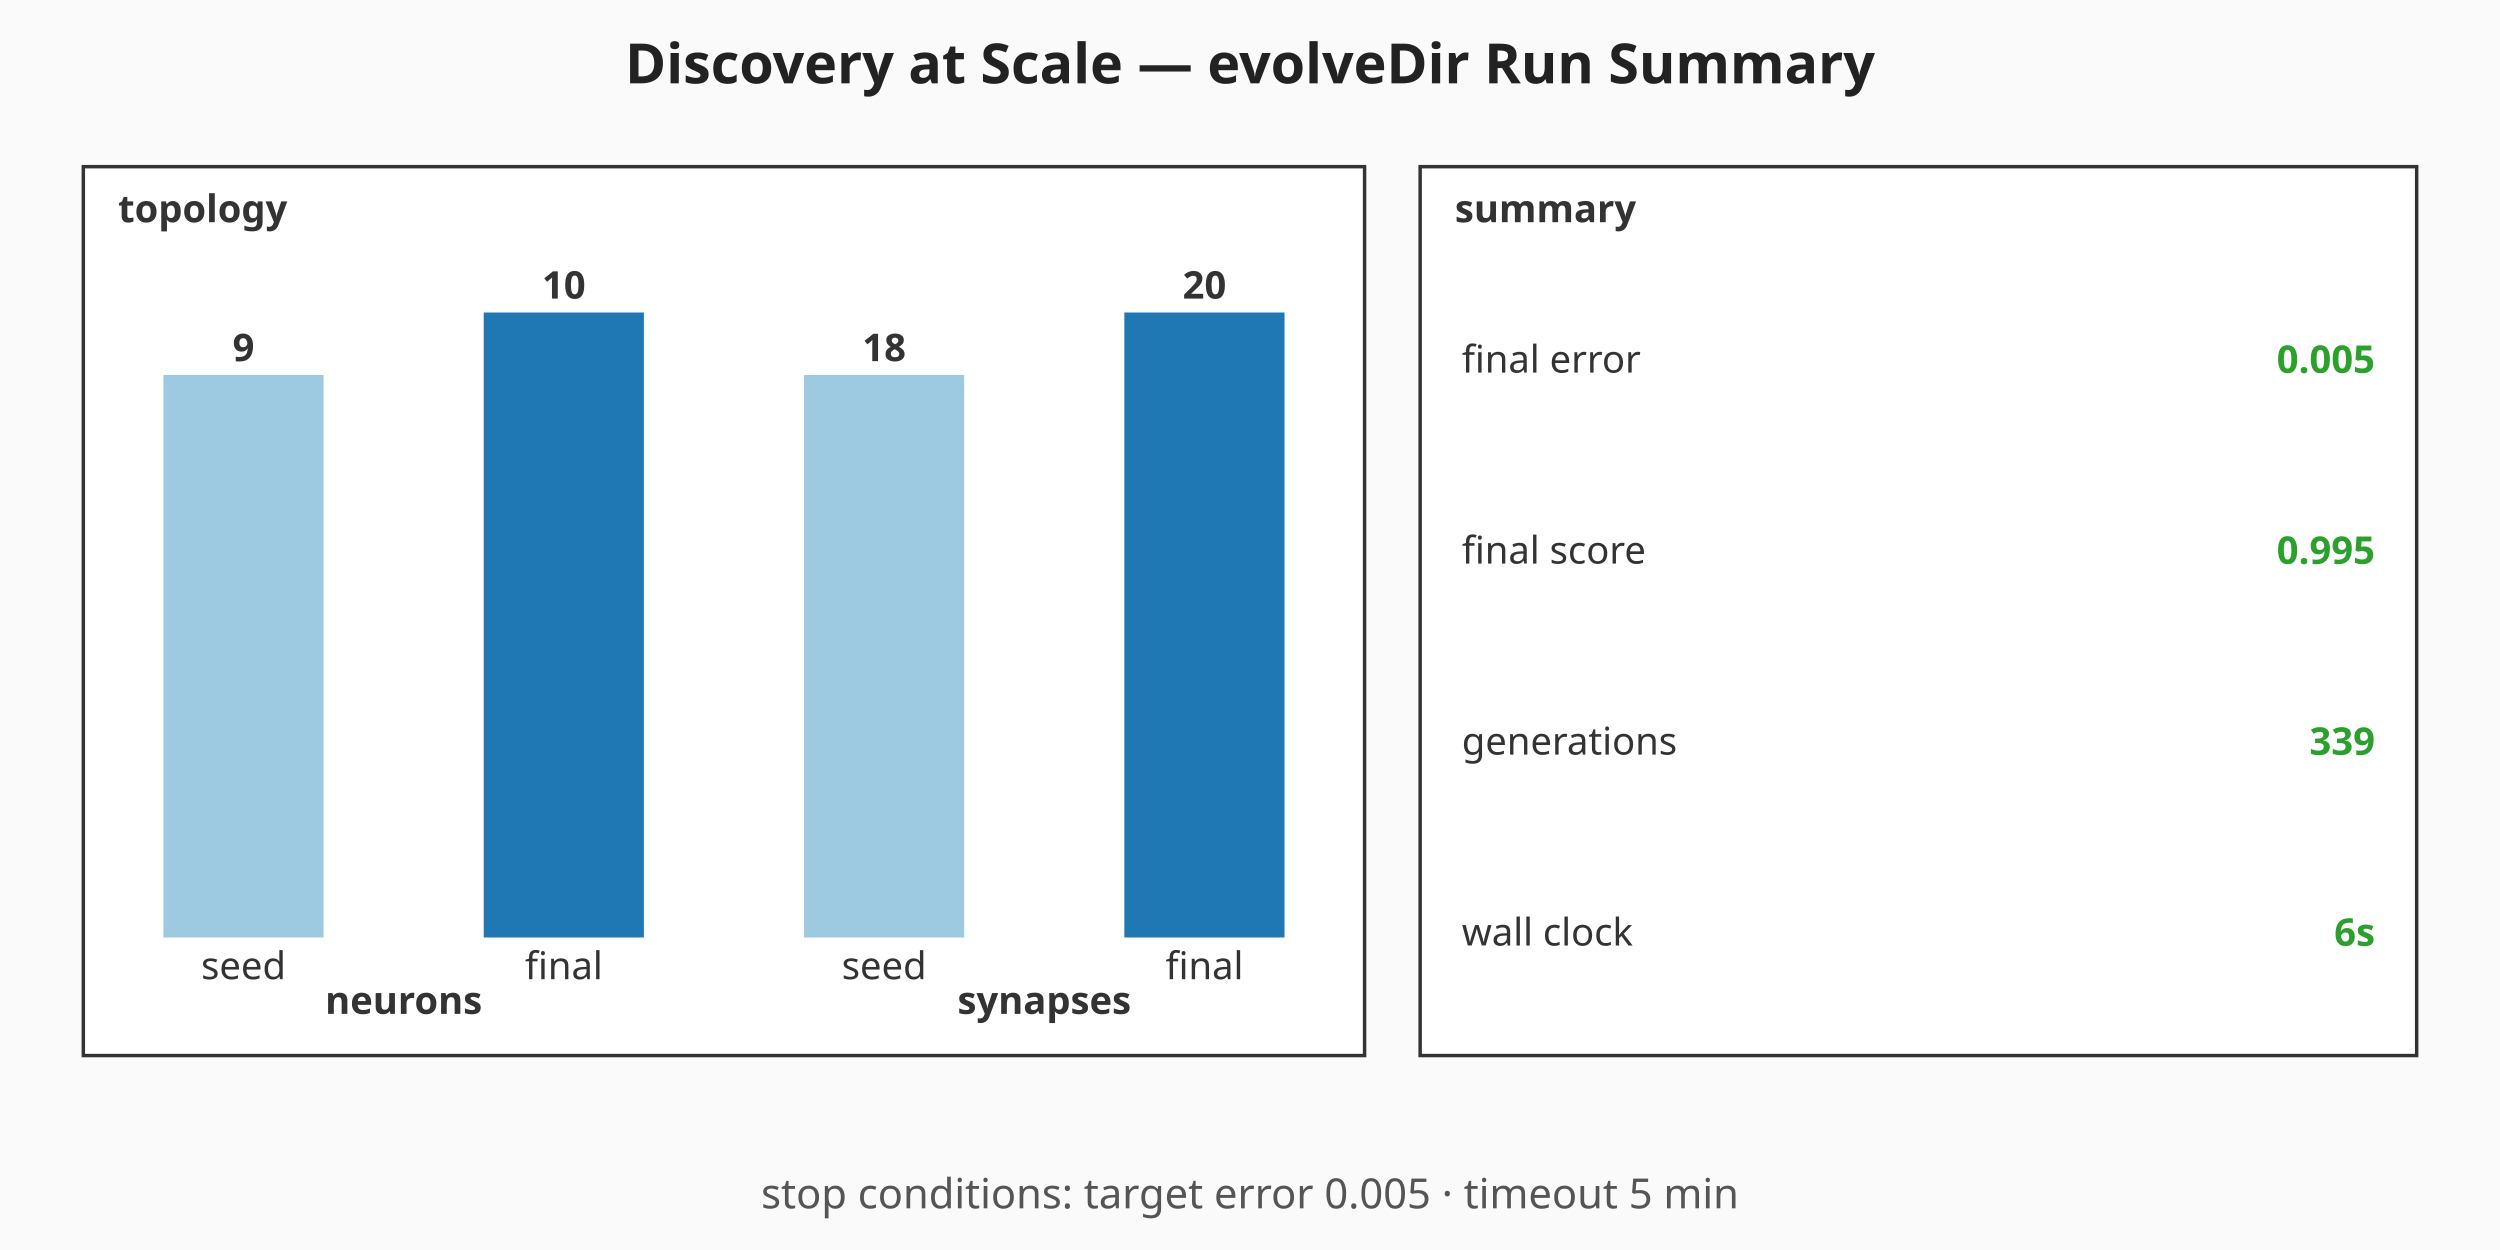
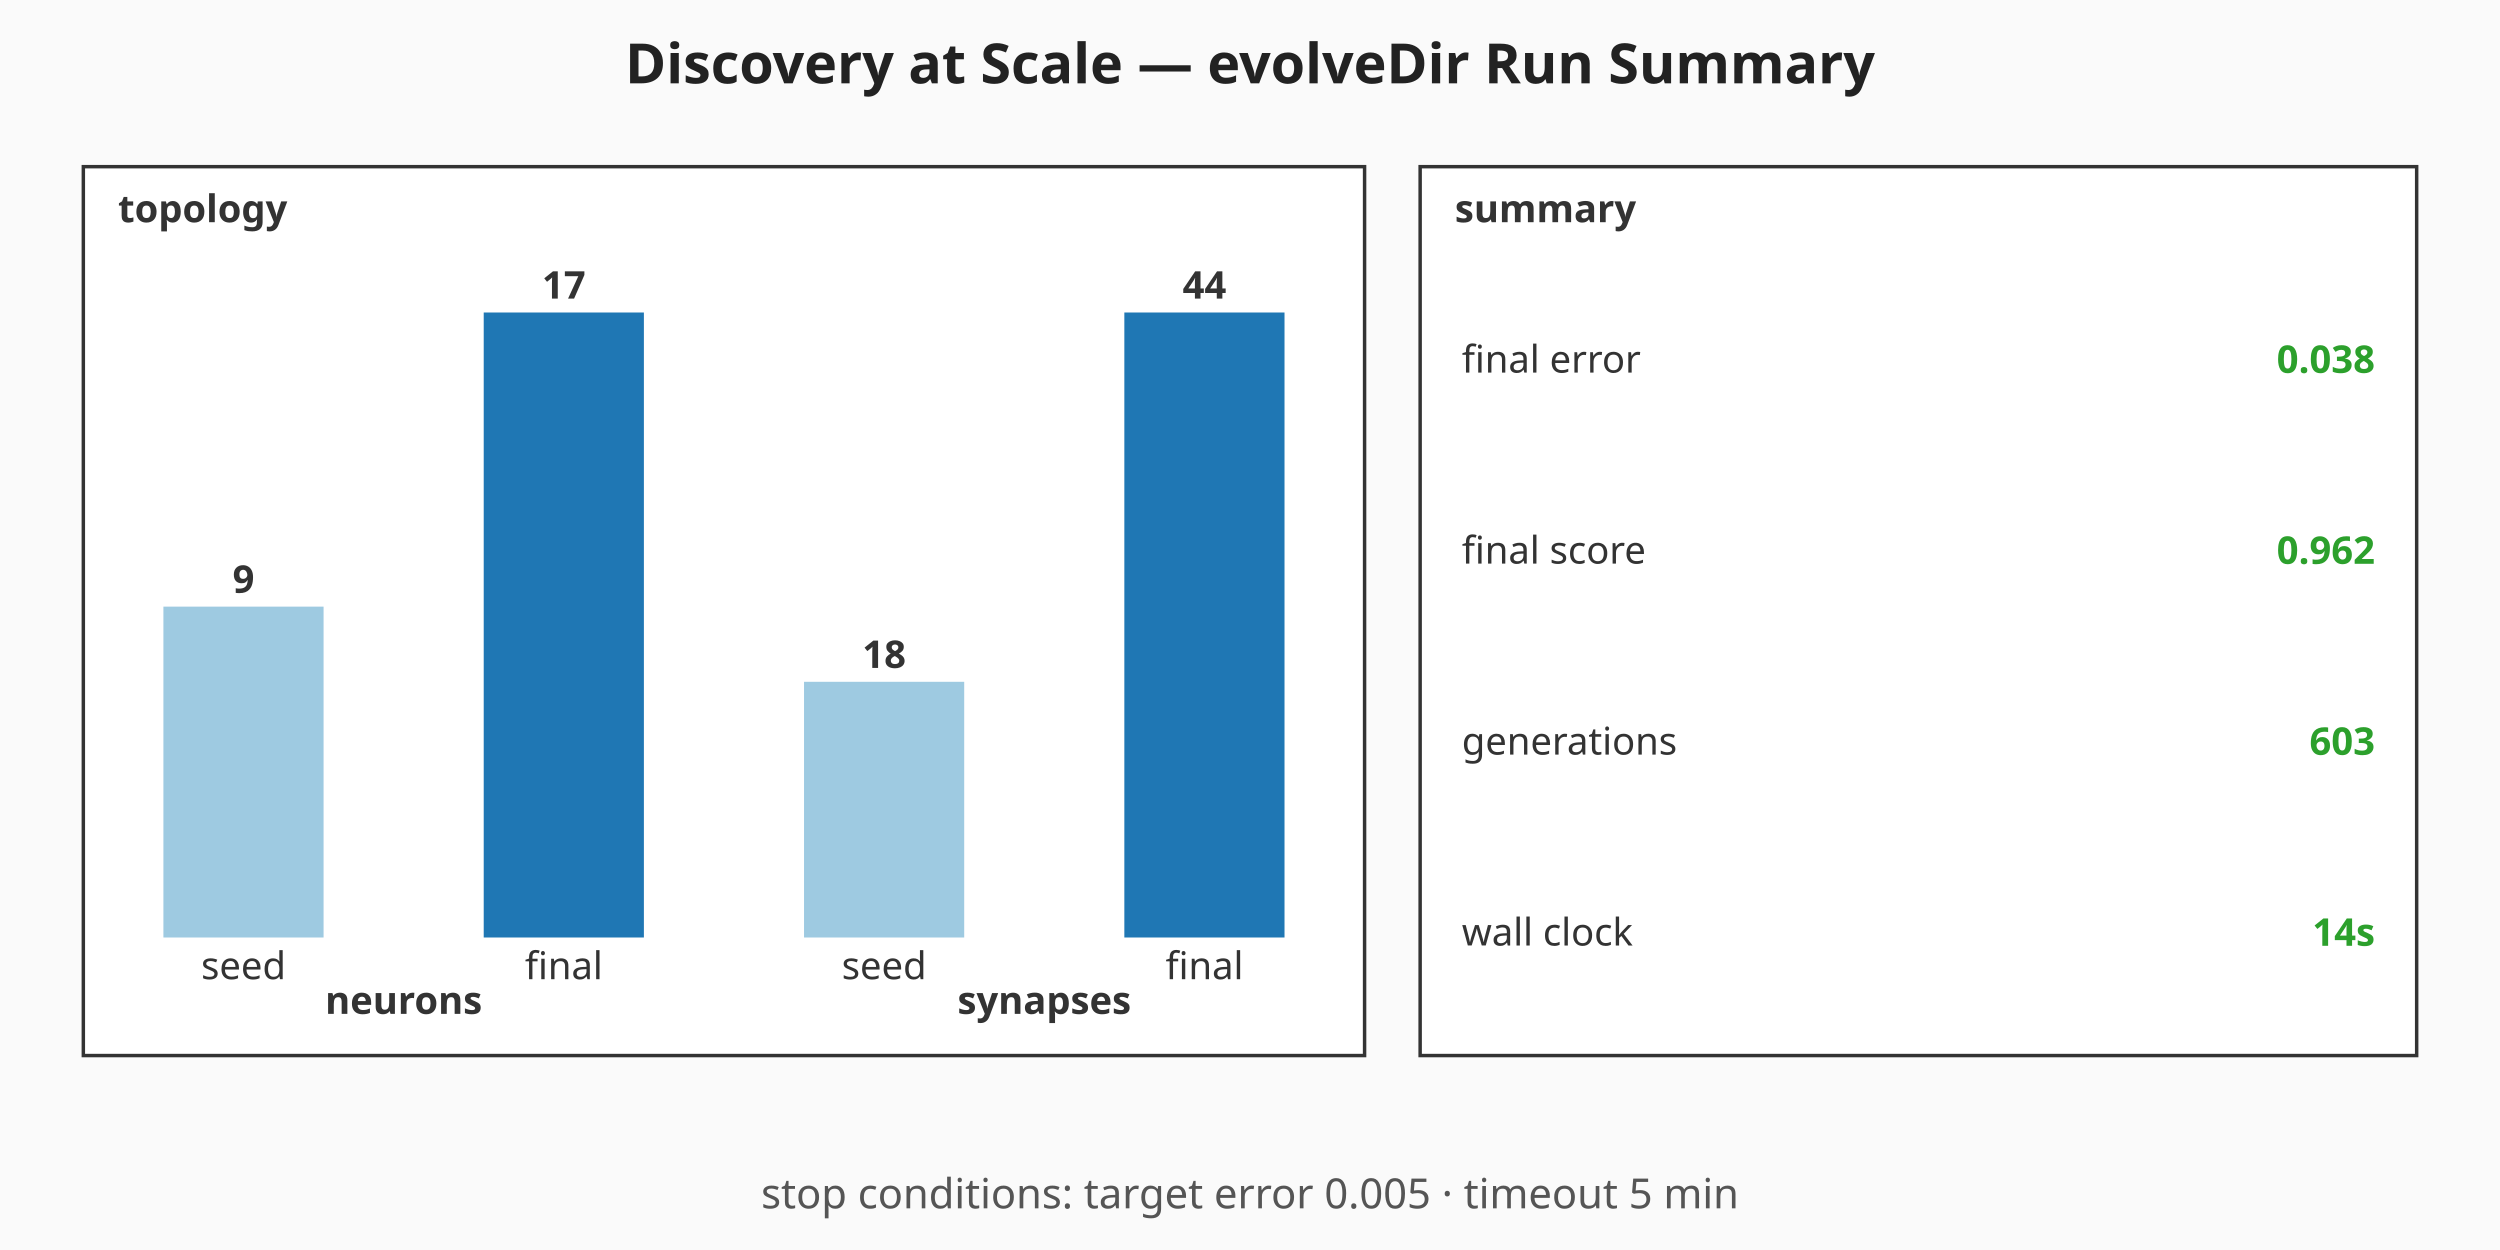
<svg xmlns="http://www.w3.org/2000/svg" viewBox="0 0 720 360" width="720" height="360" role="img" aria-label="Discovery at Scale — evolveDir Run Summary summary chart">
  <rect width="720" height="360" fill="#fafafa" />
  <text x="360" y="24" text-anchor="middle" font-family="sans-serif" font-size="16" font-weight="bold" fill="#222">Discovery at Scale — evolveDir Run Summary</text>
  <g class="topology" font-family="sans-serif" font-size="11" fill="#333">
    <rect x="24" y="48" width="369" height="256" fill="#ffffff" stroke="#333" stroke-width="1" />
    <text x="34" y="64" font-weight="bold">topology</text>
-     <rect class="topo-bar topo-bar-seed-neurons" x="47.06" y="108" width="46.13" height="162" fill="#9ecae1" />
-     <text x="70.13" y="104" text-anchor="middle" font-weight="bold">9</text>
+     <rect class="topo-bar topo-bar-seed-neurons" x="47.06" y="174.71" width="46.13" height="95.29" fill="#9ecae1" />
+     <text x="70.13" y="170.71" text-anchor="middle" font-weight="bold">9</text>
    <text x="70.13" y="282" text-anchor="middle">seed</text>
    <rect class="topo-bar topo-bar-final-neurons" x="139.31" y="90" width="46.13" height="180" fill="#1f77b4" />
-     <text x="162.38" y="86" text-anchor="middle" font-weight="bold">10</text>
+     <text x="162.38" y="86" text-anchor="middle" font-weight="bold">17</text>
    <text x="162.38" y="282" text-anchor="middle">final</text>
    <text x="116.25" y="292" text-anchor="middle" font-weight="bold">neurons</text>
-     <rect class="topo-bar topo-bar-seed-synapses" x="231.56" y="108" width="46.13" height="162" fill="#9ecae1" />
-     <text x="254.63" y="104" text-anchor="middle" font-weight="bold">18</text>
+     <rect class="topo-bar topo-bar-seed-synapses" x="231.56" y="196.36" width="46.13" height="73.64" fill="#9ecae1" />
+     <text x="254.63" y="192.36" text-anchor="middle" font-weight="bold">18</text>
    <text x="254.63" y="282" text-anchor="middle">seed</text>
    <rect class="topo-bar topo-bar-final-synapses" x="323.81" y="90" width="46.13" height="180" fill="#1f77b4" />
-     <text x="346.88" y="86" text-anchor="middle" font-weight="bold">20</text>
+     <text x="346.88" y="86" text-anchor="middle" font-weight="bold">44</text>
    <text x="346.88" y="282" text-anchor="middle">final</text>
    <text x="300.75" y="292" text-anchor="middle" font-weight="bold">synapses</text>
  </g>
  <g class="callouts" font-family="sans-serif" font-size="11" fill="#333">
    <rect x="409" y="48" width="287" height="256" fill="#ffffff" stroke="#333" stroke-width="1" />
    <text x="419" y="64" font-weight="bold">summary</text>
    <text class="callout-label" x="421" y="103.5" dominant-baseline="middle">final error</text>
-     <text class="callout-value" x="684" y="103.5" text-anchor="end" dominant-baseline="middle" font-weight="bold" fill="#2ca02c">0.005</text>
+     <text class="callout-value" x="684" y="103.5" text-anchor="end" dominant-baseline="middle" font-weight="bold" fill="#2ca02c">0.038</text>
    <text class="callout-label" x="421" y="158.5" dominant-baseline="middle">final score</text>
-     <text class="callout-value" x="684" y="158.5" text-anchor="end" dominant-baseline="middle" font-weight="bold" fill="#2ca02c">0.995</text>
+     <text class="callout-value" x="684" y="158.5" text-anchor="end" dominant-baseline="middle" font-weight="bold" fill="#2ca02c">0.962</text>
    <text class="callout-label" x="421" y="213.5" dominant-baseline="middle">generations</text>
-     <text class="callout-value" x="684" y="213.5" text-anchor="end" dominant-baseline="middle" font-weight="bold" fill="#2ca02c">339</text>
+     <text class="callout-value" x="684" y="213.5" text-anchor="end" dominant-baseline="middle" font-weight="bold" fill="#2ca02c">603</text>
    <text class="callout-label" x="421" y="268.5" dominant-baseline="middle">wall clock</text>
-     <text class="callout-value" x="684" y="268.5" text-anchor="end" dominant-baseline="middle" font-weight="bold" fill="#2ca02c">6s</text>
+     <text class="callout-value" x="684" y="268.5" text-anchor="end" dominant-baseline="middle" font-weight="bold" fill="#2ca02c">14s</text>
  </g>
  <g class="caption" font-family="sans-serif" font-size="12" fill="#555">
    <text x="360" y="348" text-anchor="middle">stop conditions: target error 0.005 · timeout 5 min</text>
  </g>
</svg>
